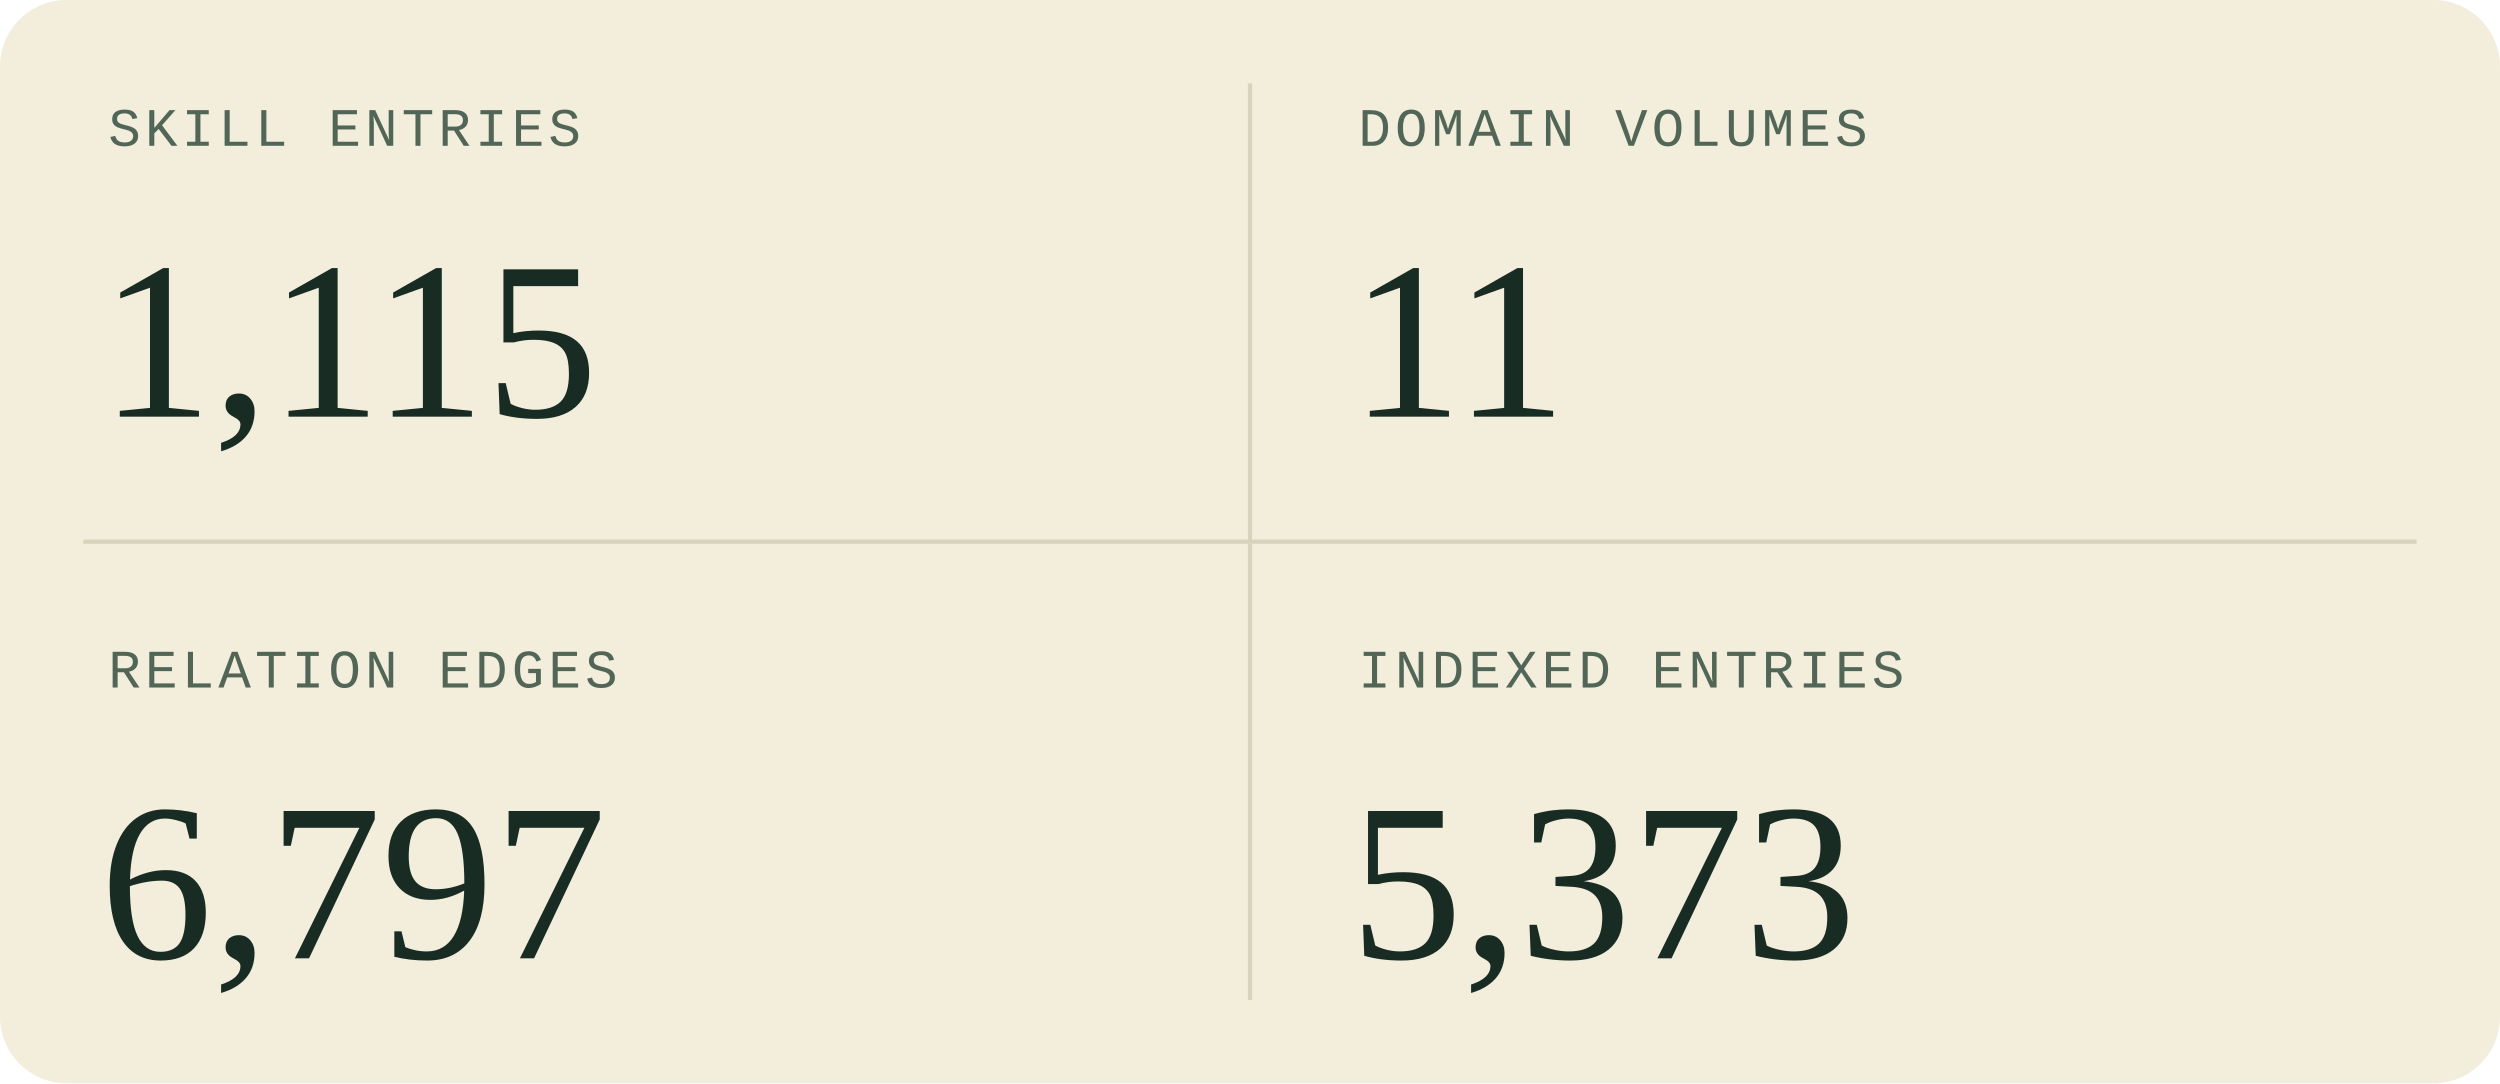
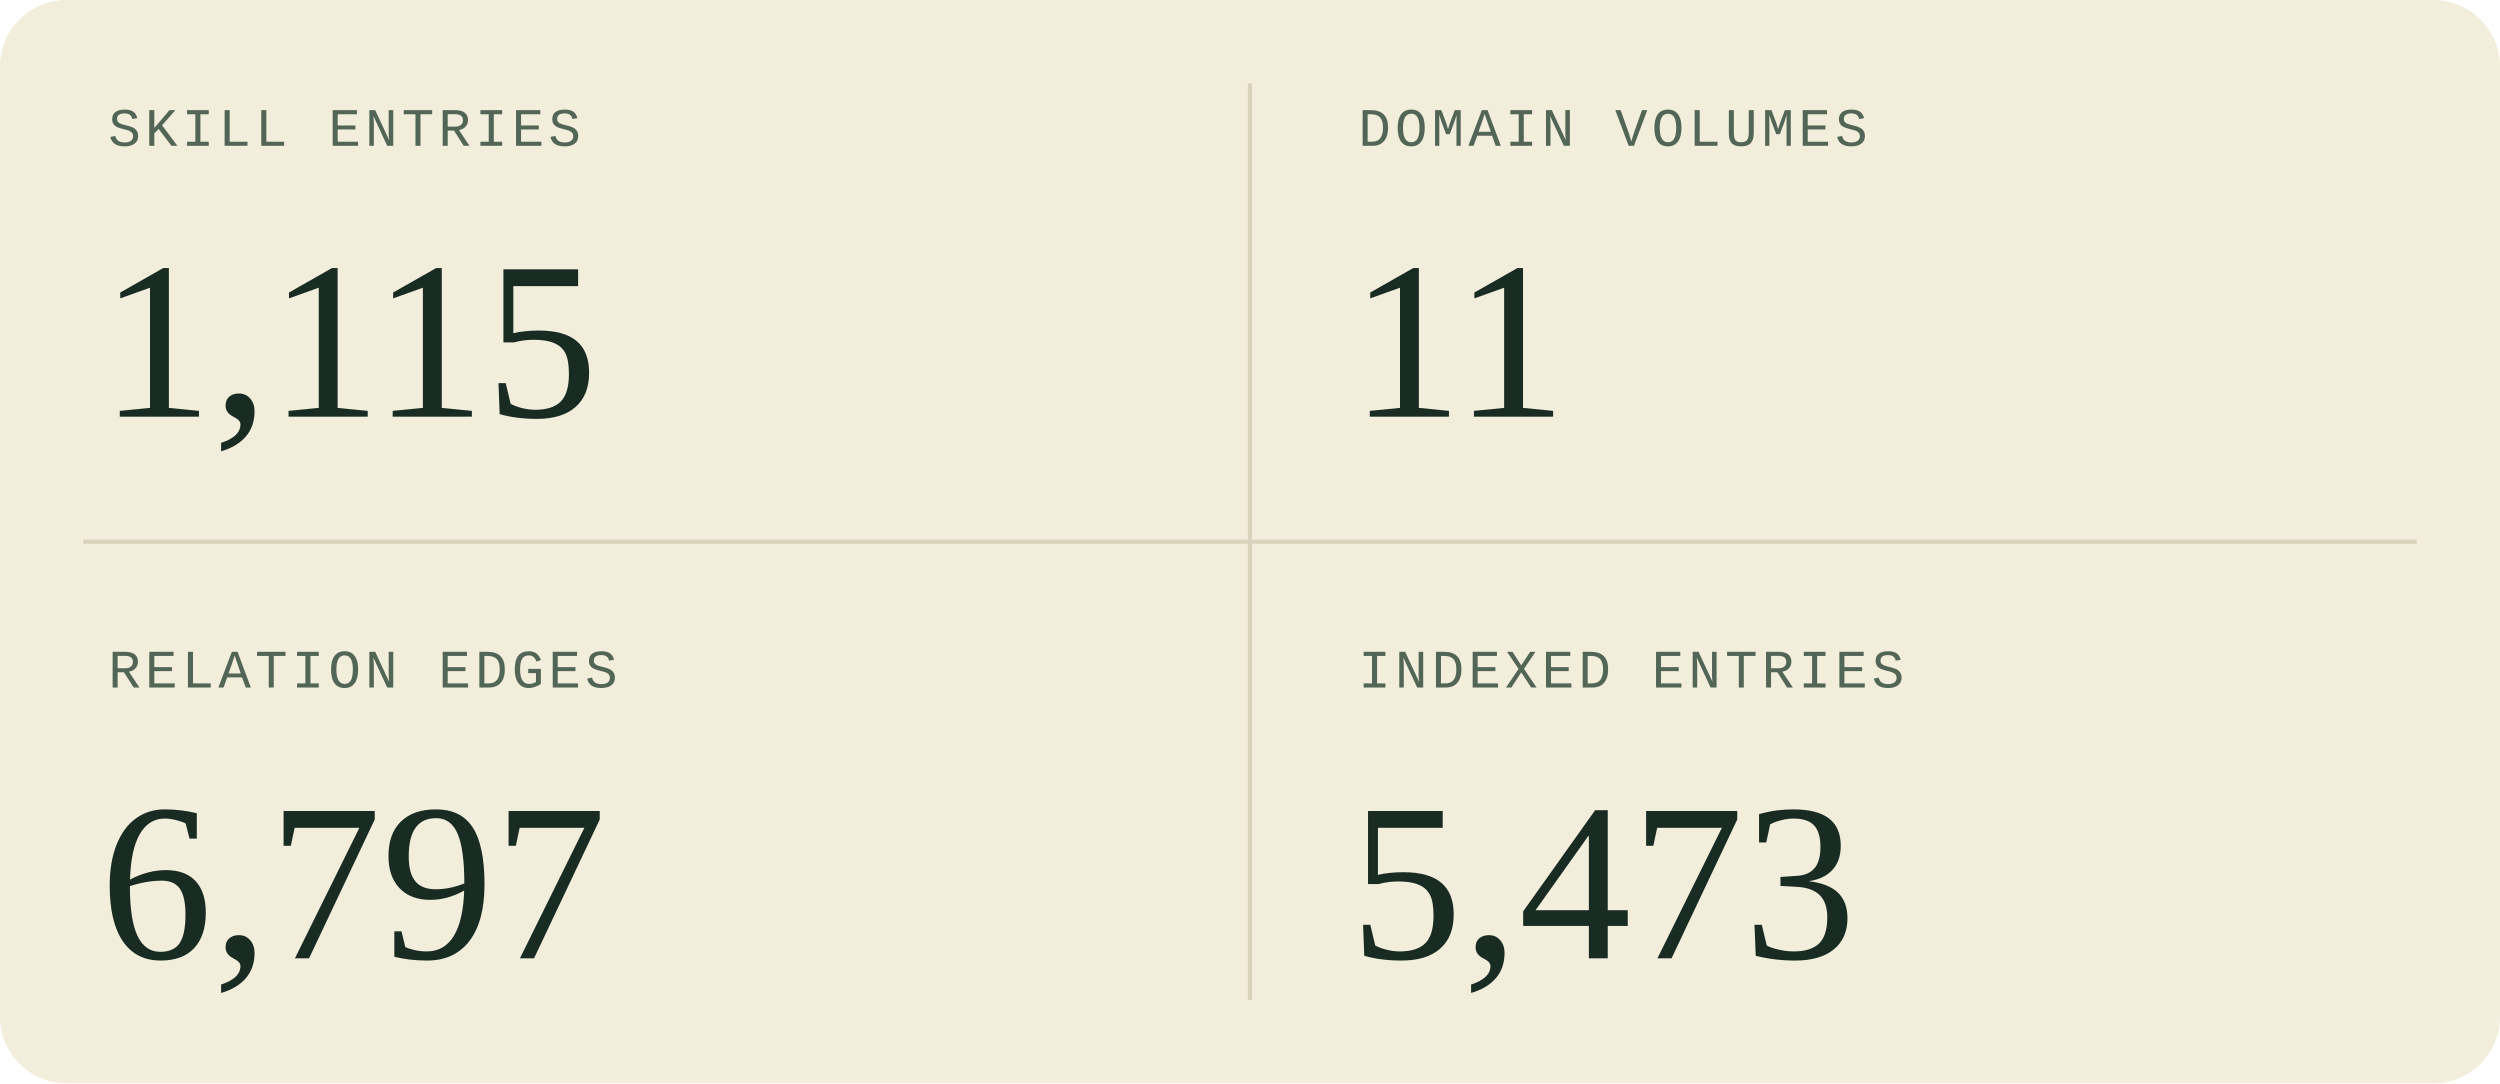
<svg xmlns="http://www.w3.org/2000/svg" width="600" height="260" viewBox="0 0 600 260" role="img" aria-labelledby="title description">
  <style>
  .sans { font-family: 'Segoe UI', Arial, sans-serif; }
  .serif { font-family: Georgia, 'Times New Roman', serif; }
  .mono { font-family: 'Courier New', monospace; }
</style>
  <rect width="600" height="260" rx="16" fill="#f3eddc" />
  <path d="M300 20V240M20 130H580" stroke="#d9d2bc" />
  <g transform="translate(0 0)">
    <text x="26" y="35" class="mono" font-size="13" letter-spacing="1" fill="#526657">SKILL ENTRIES</text>
    <text x="24" y="100" class="serif" font-size="54" fill="#182c23">1,115</text>
  </g>
  <g transform="translate(300 0)">
    <text x="26" y="35" class="mono" font-size="13" letter-spacing="1" fill="#526657">DOMAIN VOLUMES</text>
    <text x="24" y="100" class="serif" font-size="54" fill="#182c23">11</text>
  </g>
  <g transform="translate(0 130)">
    <text x="26" y="35" class="mono" font-size="13" letter-spacing="1" fill="#526657">RELATION EDGES</text>
    <text x="24" y="100" class="serif" font-size="54" fill="#182c23">6,797</text>
  </g>
  <g transform="translate(300 130)">
    <text x="26" y="35" class="mono" font-size="13" letter-spacing="1" fill="#526657">INDEXED ENTRIES</text>
-     <text x="24" y="100" class="serif" font-size="54" fill="#182c23">5,373</text>
+     <text x="24" y="100" class="serif" font-size="54" fill="#182c23">5,473</text>
  </g>
</svg>
